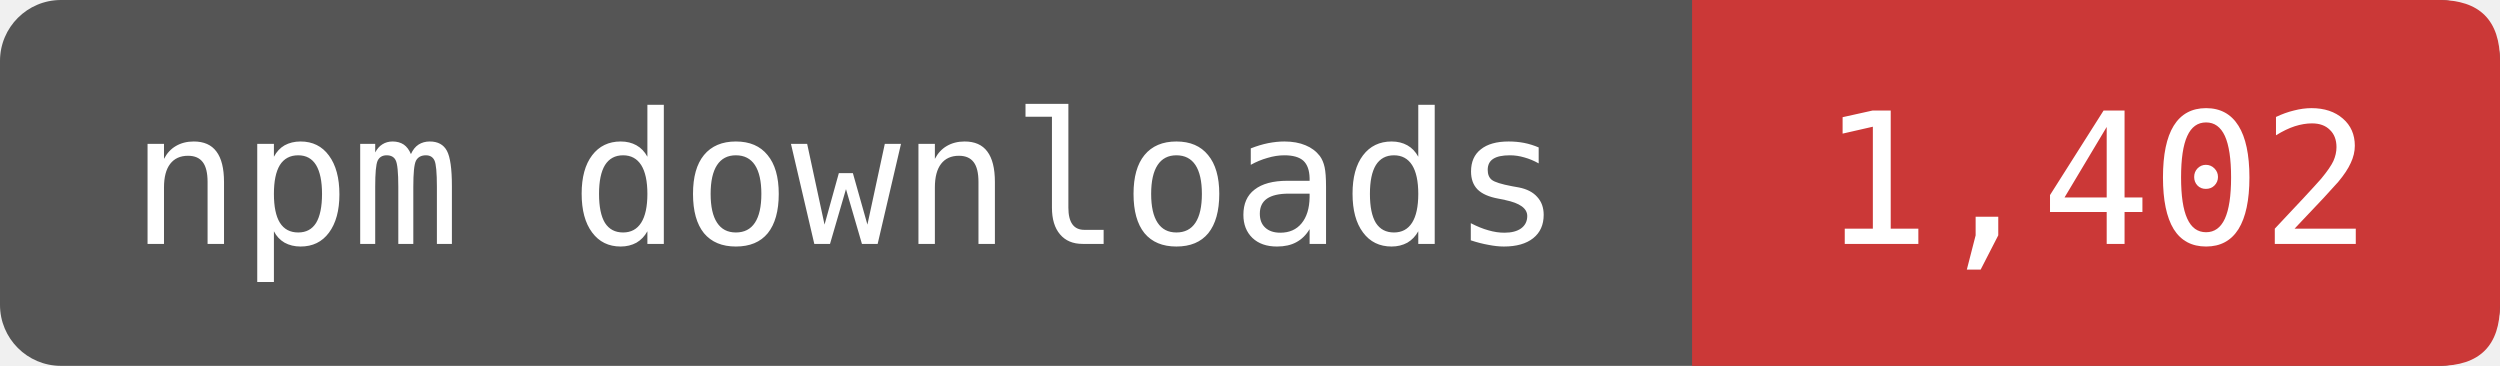
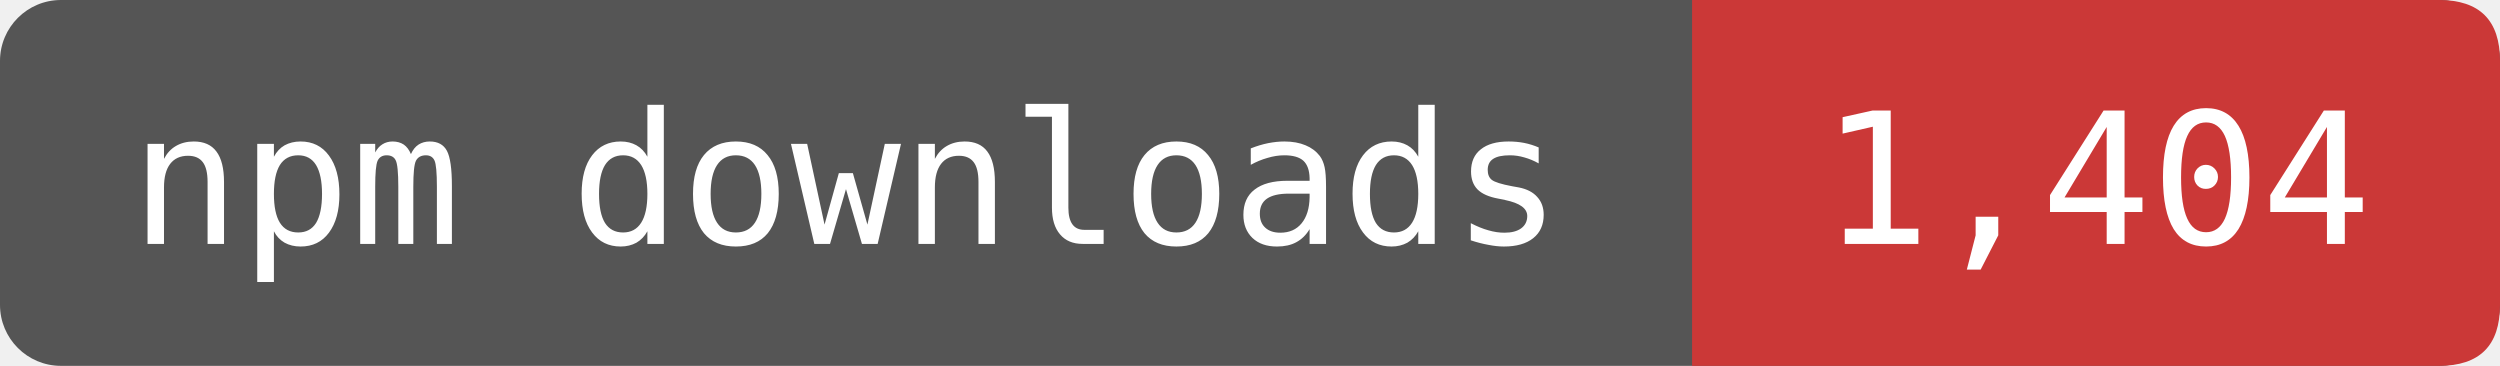
- <svg xmlns="http://www.w3.org/2000/svg" width="164" height="24" viewBox="0 0 164 24" role="img" aria-label="npm downloads: 1,402">
+ <svg xmlns="http://www.w3.org/2000/svg" width="164" height="24" viewBox="0 0 164 24" role="img" aria-label="npm downloads: 1,404">
  <rect width="164" height="24" rx="4" fill="#555" />
  <path d="M111 0H160Q164 0 164 4V20Q164 24 160 24H111Z" fill="#CB3837" />
  <g fill="#fff" font-family="DejaVu Sans Mono,monospace" font-size="12" text-anchor="middle">
    <text x="55.5" y="16">npm downloads</text>
-     <text x="137.5" y="16">1,402</text>
+     <text x="137.5" y="16">1,404</text>
  </g>
</svg>
